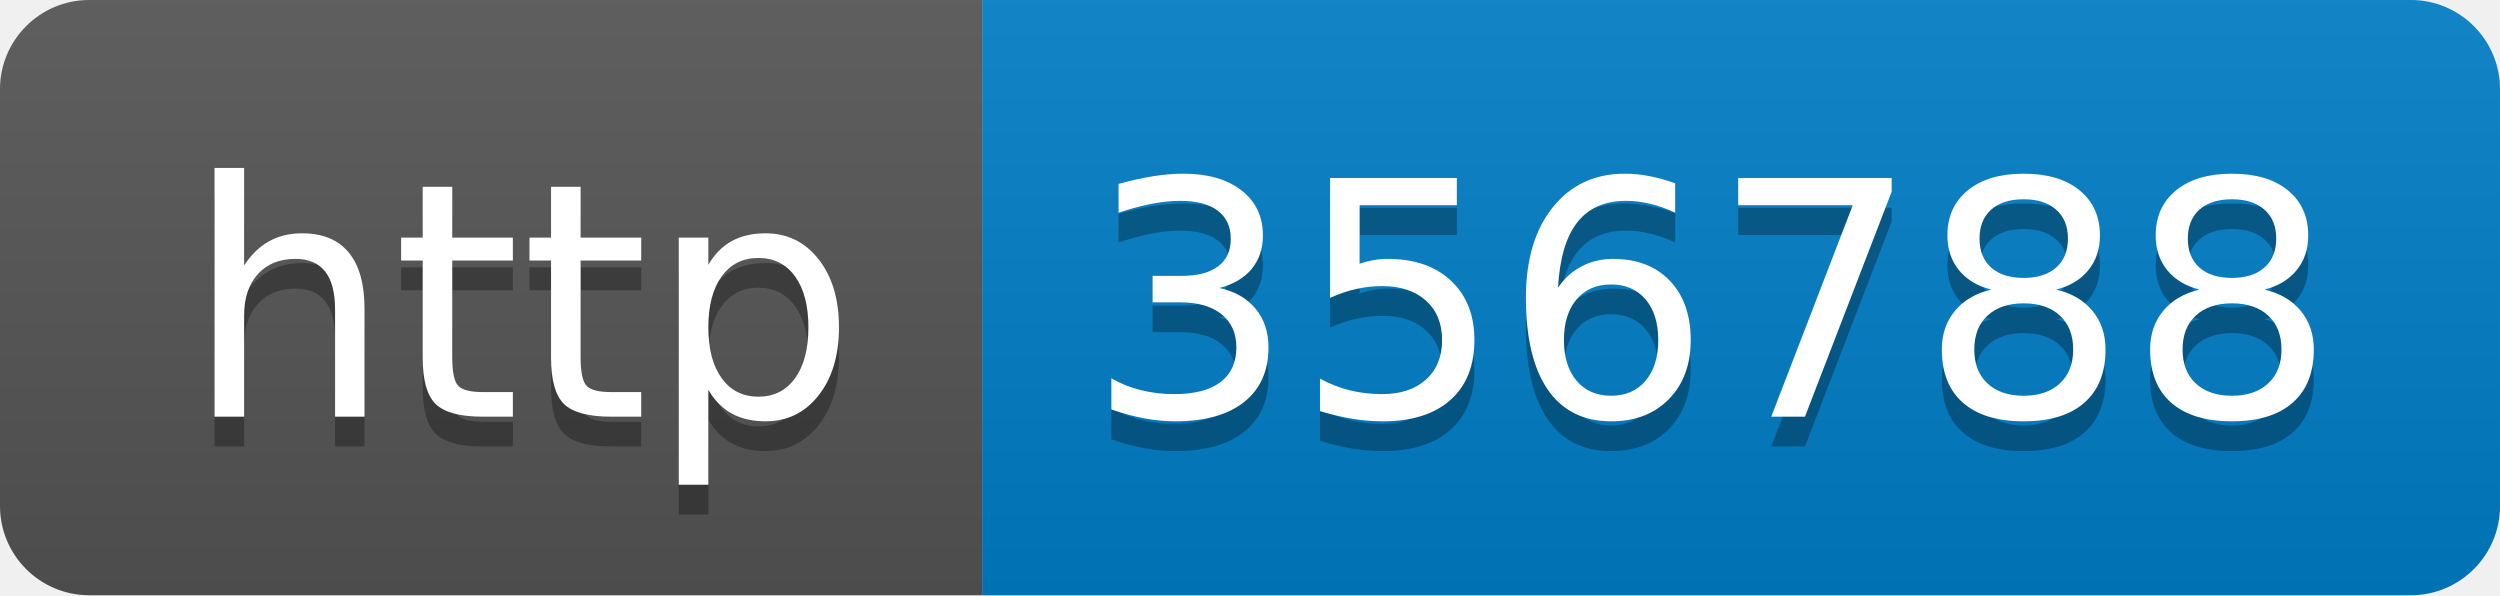
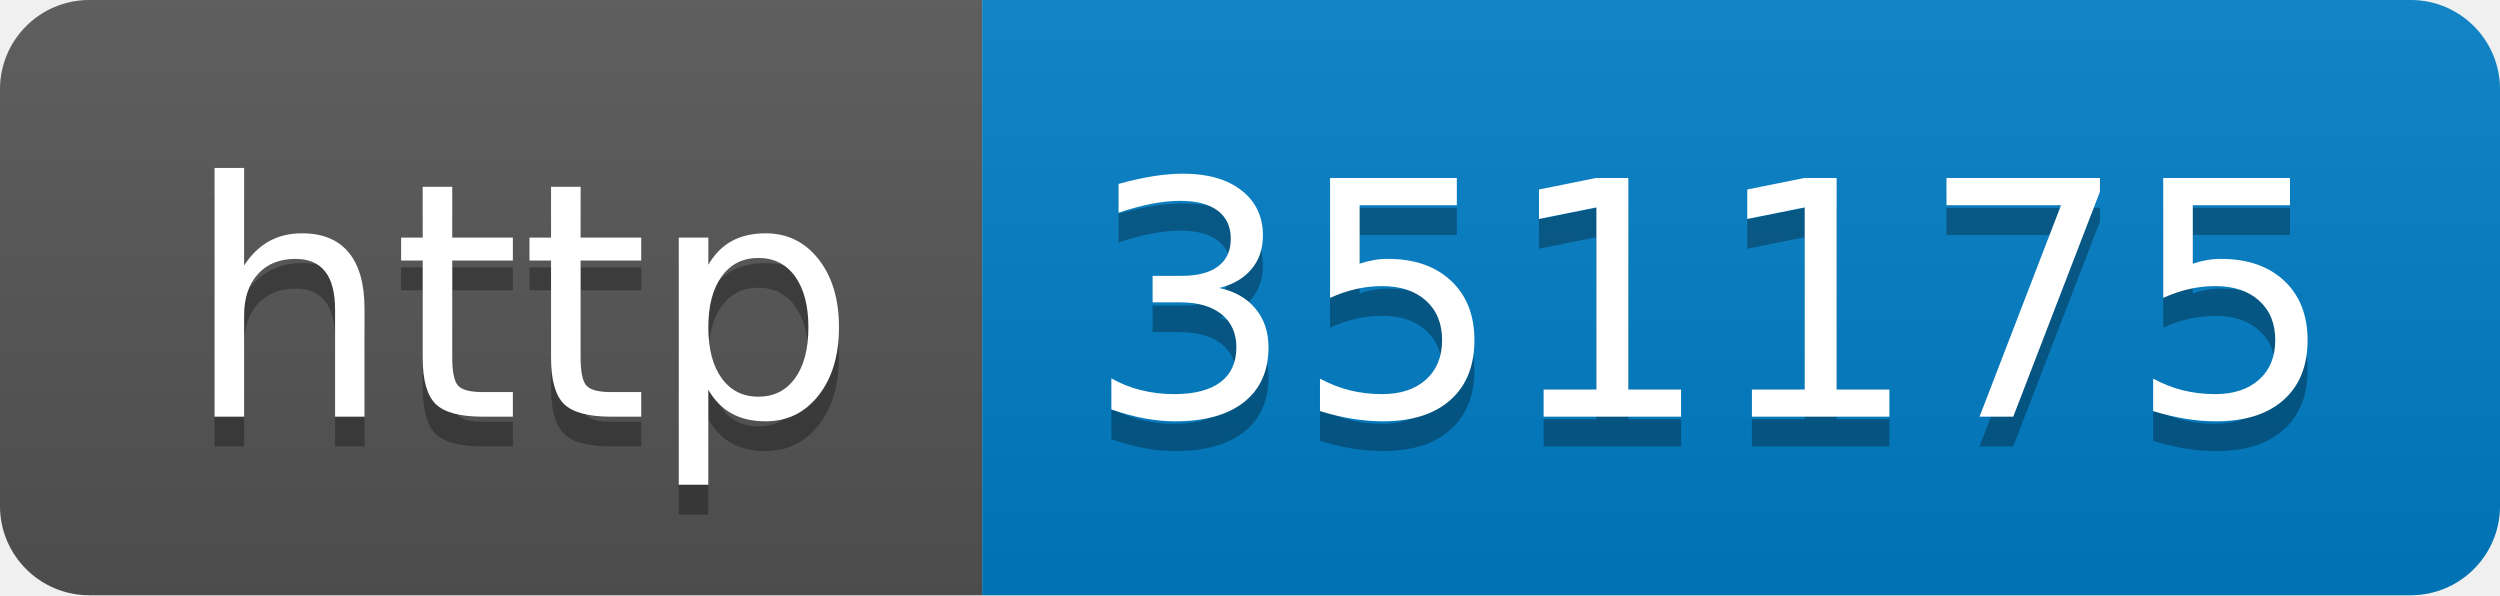
- <svg xmlns="http://www.w3.org/2000/svg" width="84" height="20" role="img" aria-label="http: 356788">
+ <svg xmlns="http://www.w3.org/2000/svg" width="84" height="20" role="img" aria-label="http: 351175">
  <linearGradient id="s" x2="0" y2="100%">
    <stop offset="0" stop-color="#bbb" stop-opacity=".1" />
    <stop offset="1" stop-opacity=".1" />
  </linearGradient>
  <clipPath id="r">
    <rect width="84" height="20" rx="3" fill="#fff" />
  </clipPath>
  <g clip-path="url(#r)">
    <rect width="33" height="20" fill="#555" />
    <rect x="33" width="51" height="20" fill="#007ec6" />
    <rect width="84" height="20" fill="url(#s)" />
  </g>
  <g fill="#fff" text-anchor="middle" font-family="Verdana,Geneva,DejaVu Sans,sans-serif" text-rendering="geometricPrecision" font-size="110">
    <text aria-hidden="true" x="175" y="150" fill="#010101" fill-opacity=".3" transform="scale(.1)" textLength="230">http</text>
    <text x="175" y="140" transform="scale(.1)" fill="#fff" textLength="230">http</text>
-     <text aria-hidden="true" x="575" y="150" fill="#010101" fill-opacity=".3" transform="scale(.1)" textLength="410">356788</text>
-     <text x="575" y="140" transform="scale(.1)" fill="#fff" textLength="410">356788</text>
+     <text aria-hidden="true" x="575" y="150" fill="#010101" fill-opacity=".3" transform="scale(.1)" textLength="410">351175</text>
+     <text x="575" y="140" transform="scale(.1)" fill="#fff" textLength="410">351175</text>
  </g>
</svg>
